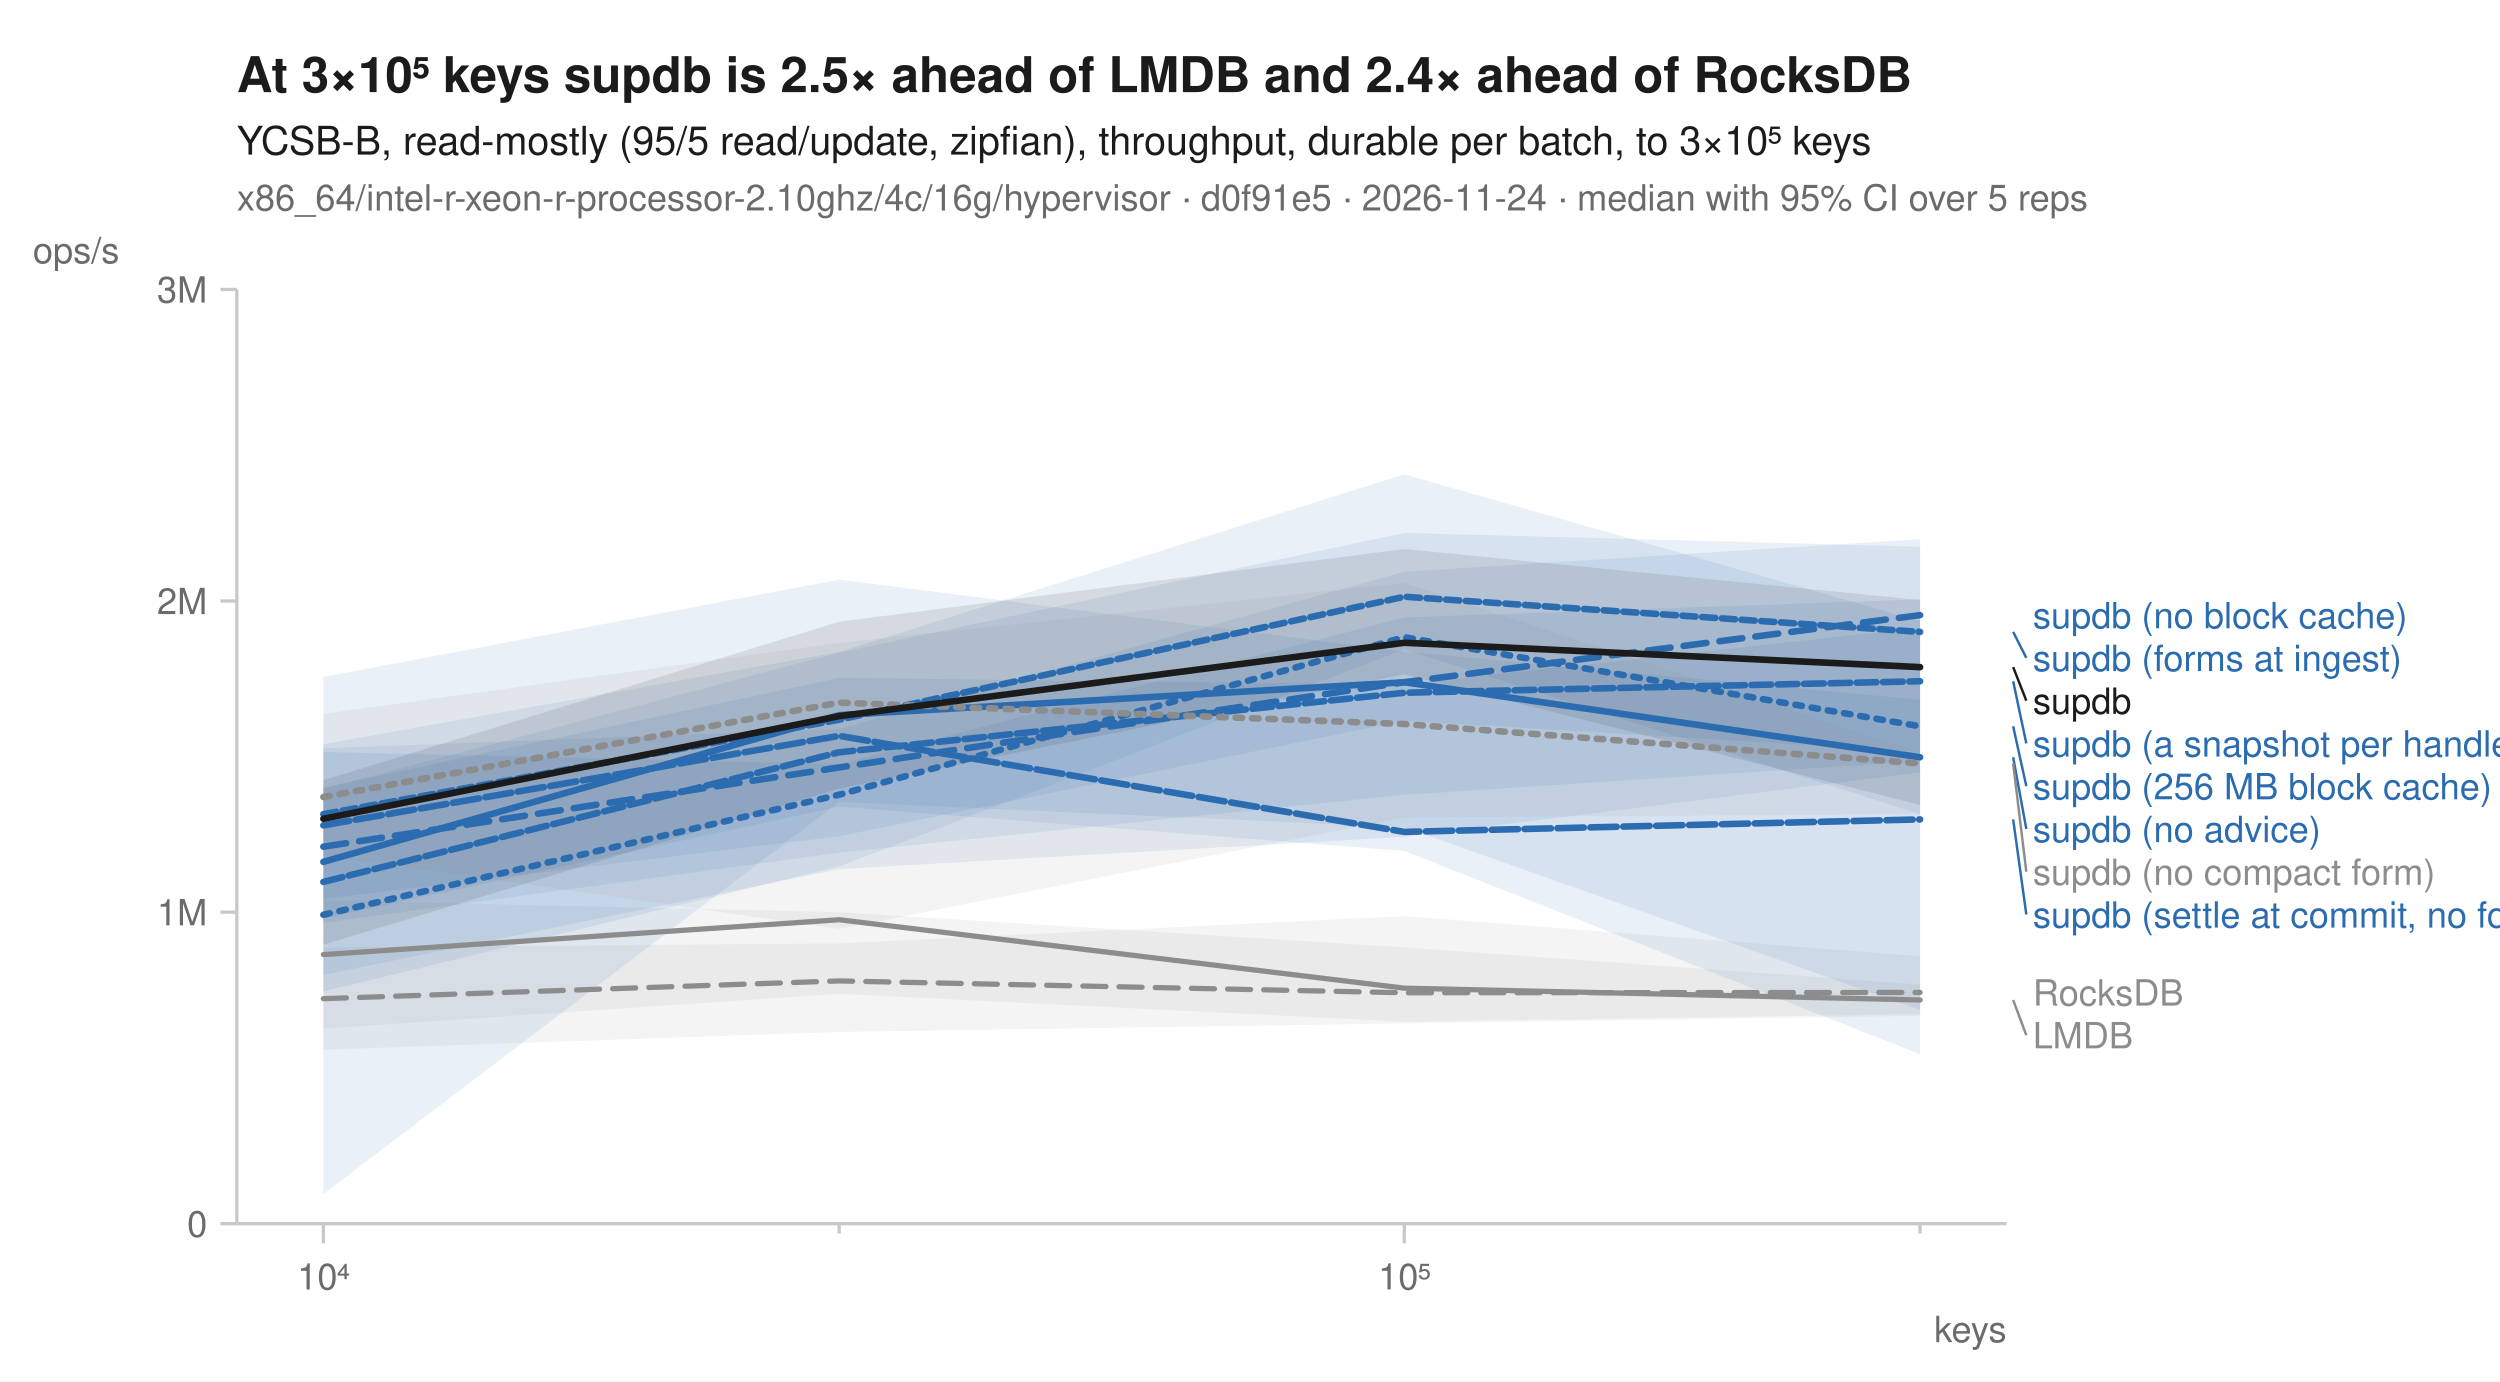
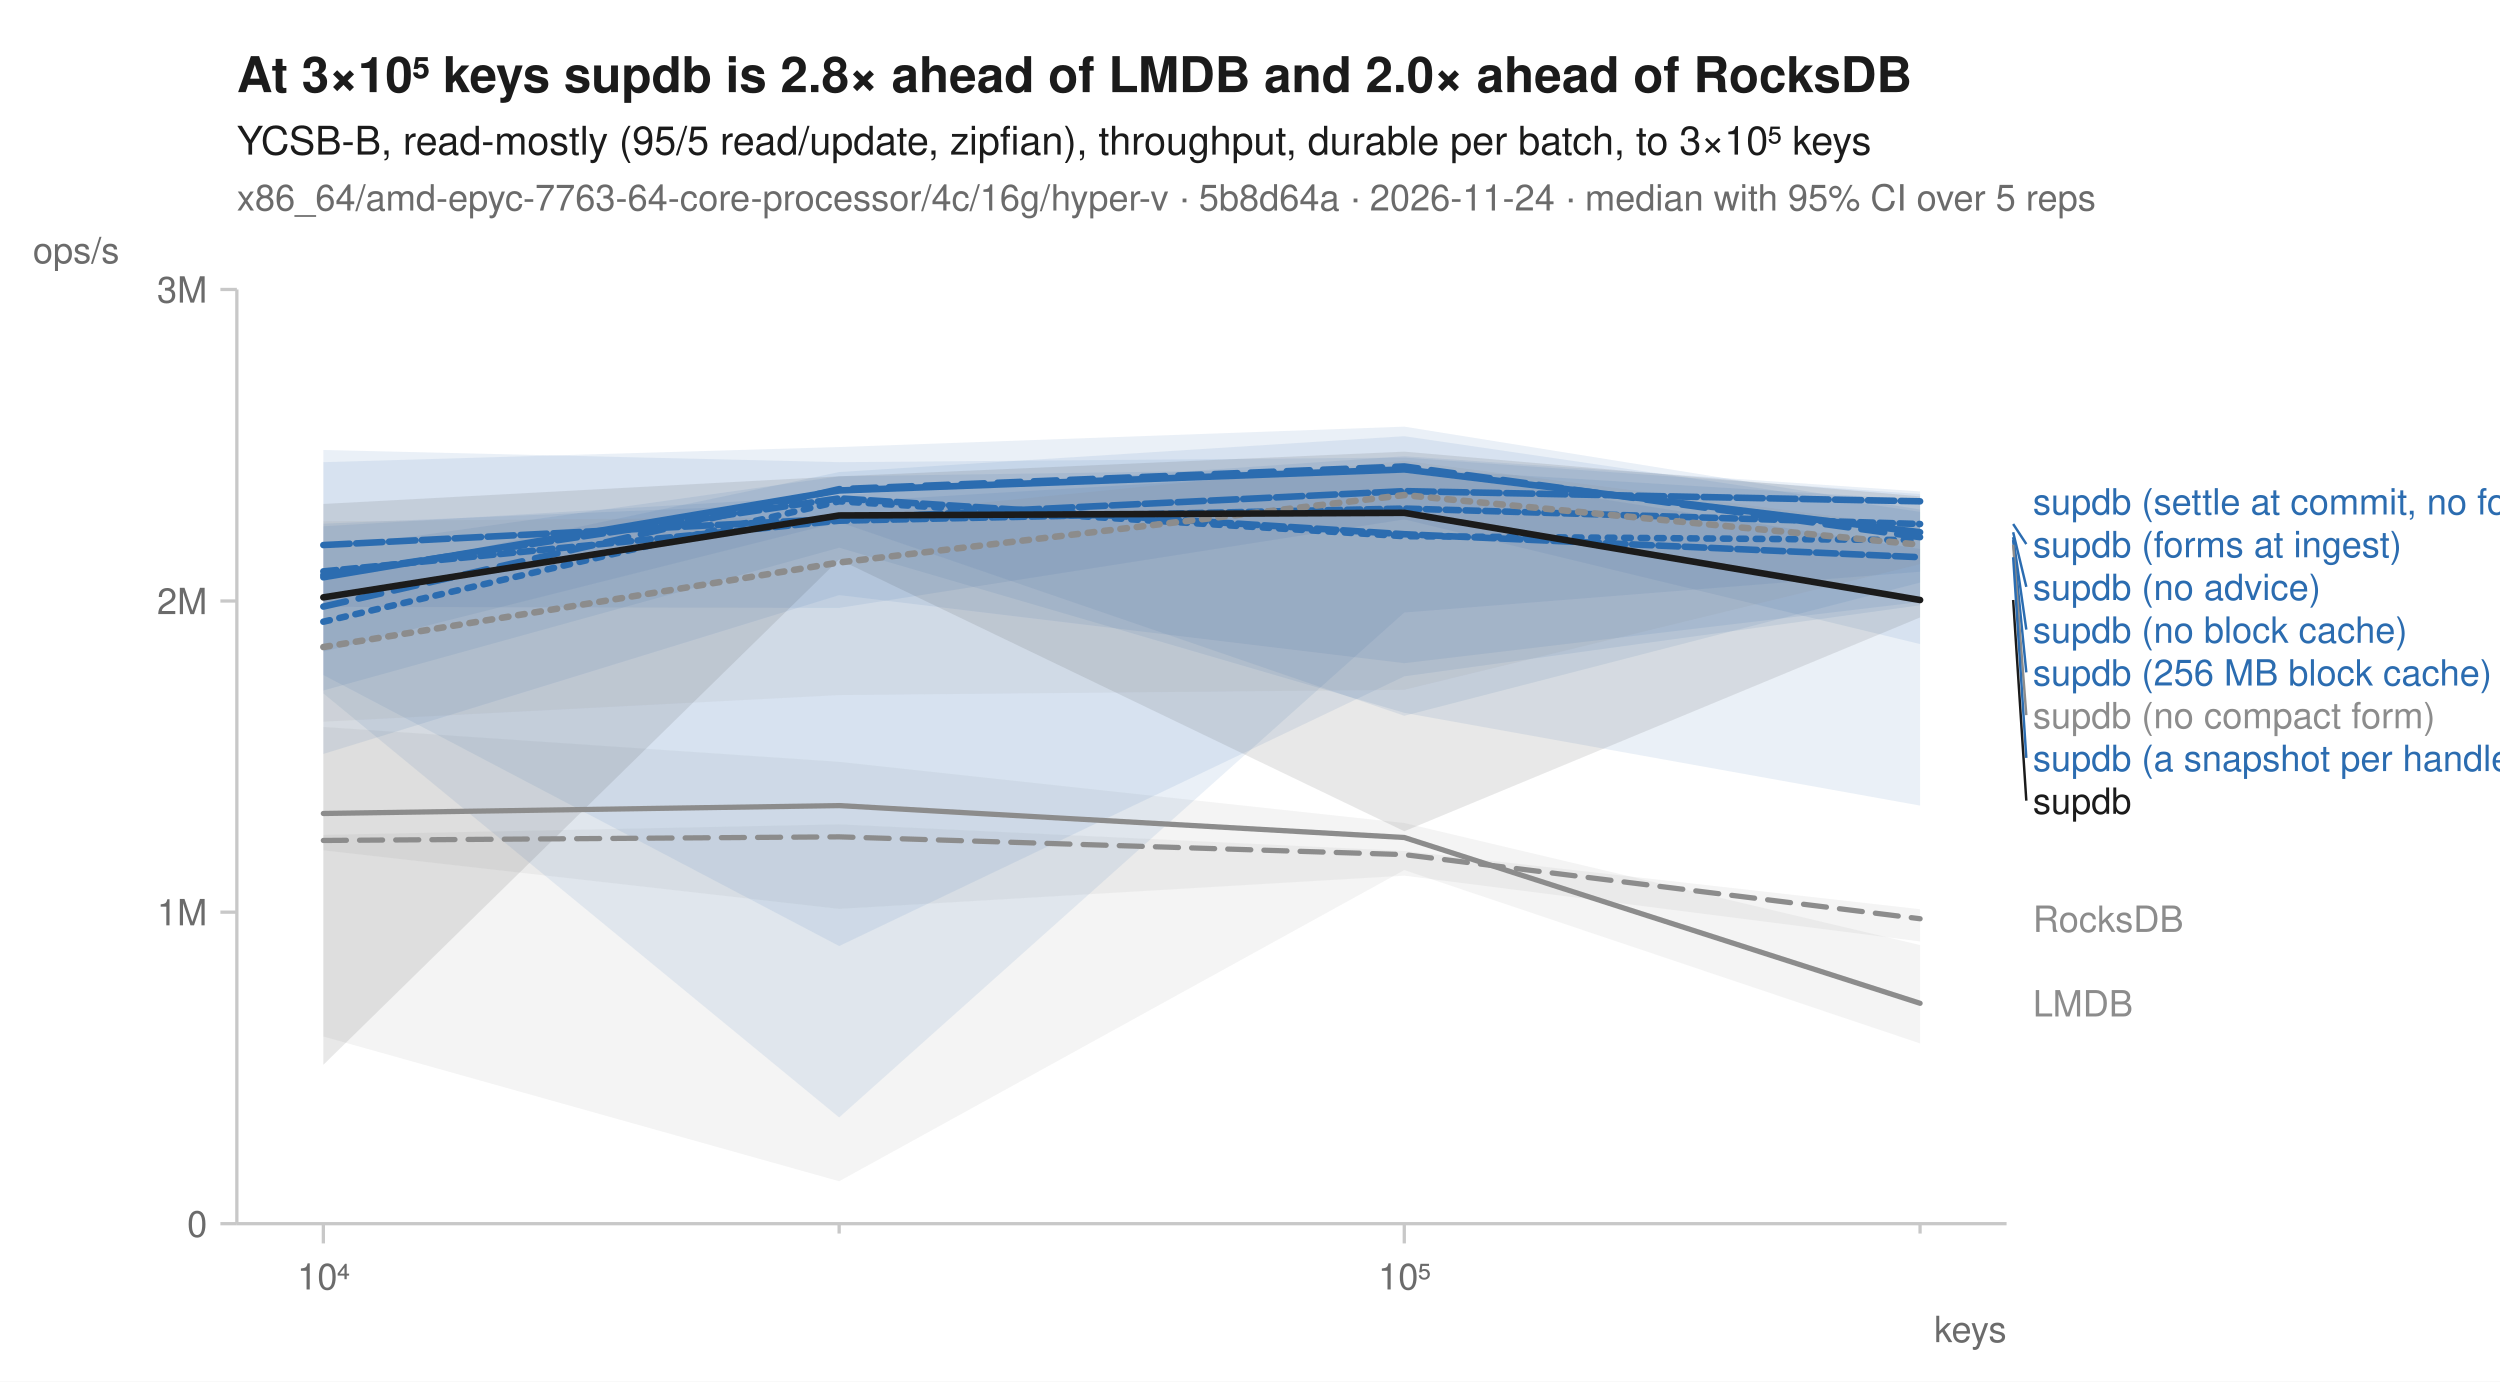
<svg xmlns="http://www.w3.org/2000/svg" width="760" height="420" viewBox="0 0 760 420" font-family="-apple-system, BlinkMacSystemFont, 'Segoe UI', Helvetica, Arial, sans-serif" fill="#1b1b1b">
  <rect width="760" height="420" fill="white" />
-   <text x="72" y="28" font-size="15" font-weight="600">At 3×10⁵ keys supdb is 2.5× ahead of LMDB and 2.4× ahead of RocksDB</text>
+   <text x="72" y="28" font-size="15" font-weight="600">At 3×10⁵ keys supdb is 2.8× ahead of LMDB and 2.0× ahead of RocksDB</text>
  <text x="72" y="47" font-size="12">YCSB-B, read-mostly (95/5 read/update, zipfian), throughput, durable per batch, to 3×10⁵ keys</text>
-   <text x="72" y="64" font-size="11" fill="#6b6b6b">x86_64/intel-r-xeon-r-processor-2.10ghz/4c/16g/hypervisor · d0f91e5 · 2026-11-24 · median with 95% CI over 5 reps</text>
+   <text x="72" y="64" font-size="11" fill="#6b6b6b">x86_64/amd-epyc-7763-64-core-processor/4c/16g/hyper-v · 5b8d64a · 2026-11-24 · median with 95% CI over 5 reps</text>
  <line x1="72" y1="372" x2="610" y2="372" stroke="#c8c8c8" stroke-width="1" />
  <line x1="72" y1="88" x2="72" y2="372" stroke="#c8c8c8" stroke-width="1" />
  <line x1="98.3" y1="372" x2="98.3" y2="378" stroke="#c8c8c8" stroke-width="1" />
  <text x="98.3" y="392" font-size="11" text-anchor="middle" fill="#6b6b6b">10⁴</text>
  <line x1="255.1" y1="372" x2="255.1" y2="375" stroke="#c8c8c8" stroke-width="1" />
  <line x1="426.9" y1="372" x2="426.9" y2="378" stroke="#c8c8c8" stroke-width="1" />
  <text x="426.9" y="392" font-size="11" text-anchor="middle" fill="#6b6b6b">10⁵</text>
  <line x1="583.7" y1="372" x2="583.7" y2="375" stroke="#c8c8c8" stroke-width="1" />
  <text x="610" y="408" font-size="11" text-anchor="end" fill="#6b6b6b">keys</text>
  <line x1="67" y1="372.0" x2="72" y2="372.0" stroke="#c8c8c8" stroke-width="1" />
  <text x="63" y="376.0" font-size="11" text-anchor="end" fill="#6b6b6b">0</text>
  <line x1="67" y1="277.3" x2="72" y2="277.3" stroke="#c8c8c8" stroke-width="1" />
  <text x="63" y="281.3" font-size="11" text-anchor="end" fill="#6b6b6b">1M</text>
  <line x1="67" y1="182.7" x2="72" y2="182.7" stroke="#c8c8c8" stroke-width="1" />
  <text x="63" y="186.7" font-size="11" text-anchor="end" fill="#6b6b6b">2M</text>
  <line x1="67" y1="88.0" x2="72" y2="88.0" stroke="#c8c8c8" stroke-width="1" />
  <text x="63" y="92.0" font-size="11" text-anchor="end" fill="#6b6b6b">3M</text>
  <text x="10" y="80" font-size="11" text-anchor="start" fill="#6b6b6b">ops/s</text>
-   <path d="M98.3,288.0 L255.1,286.8 L426.9,278.5 L583.7,290.7 L583.7,308.8 L426.9,311.1 L255.1,313.7 L98.3,319.1 Z" fill="#8c8c8c" fill-opacity="0.10" />
-   <path d="M98.3,273.7 L255.1,277.3 L426.9,288.0 L583.7,299.3 L583.7,308.3 L426.9,310.6 L255.1,302.1 L98.3,312.7 Z" fill="#8c8c8c" fill-opacity="0.10" />
-   <path d="M98.3,228.6 L255.1,232.3 L426.9,187.7 L583.7,182.2 L583.7,234.8 L426.9,254.4 L255.1,264.2 L98.3,296.4 Z" fill="#2b6cb0" fill-opacity="0.10" />
-   <path d="M98.3,227.5 L255.1,221.6 L426.9,173.8 L583.7,163.9 L583.7,231.4 L426.9,241.6 L255.1,259.2 L98.3,280.5 Z" fill="#2b6cb0" fill-opacity="0.10" />
-   <path d="M98.3,226.2 L255.1,198.2 L426.9,144.2 L583.7,188.8 L583.7,307.0 L426.9,251.5 L255.1,243.8 L98.3,363.0 Z" fill="#2b6cb0" fill-opacity="0.10" />
-   <path d="M98.3,239.4 L255.1,206.1 L426.9,208.1 L583.7,190.8 L583.7,228.5 L426.9,219.1 L255.1,254.2 L98.3,273.3 Z" fill="#2b6cb0" fill-opacity="0.10" />
-   <path d="M98.3,205.8 L255.1,176.2 L426.9,198.1 L583.7,212.7 L583.7,320.5 L426.9,258.7 L255.1,245.2 L98.3,279.2 Z" fill="#2b6cb0" fill-opacity="0.10" />
-   <path d="M98.3,239.8 L255.1,198.4 L426.9,162.0 L583.7,166.2 L583.7,247.5 L426.9,197.4 L255.1,263.4 L98.3,301.4 Z" fill="#2b6cb0" fill-opacity="0.10" />
-   <path d="M98.3,217.0 L255.1,195.4 L426.9,177.2 L583.7,228.8 L583.7,247.5 L426.9,248.5 L255.1,282.4 L98.3,260.0 Z" fill="#8c8c8c" fill-opacity="0.10" />
-   <path d="M98.3,237.2 L255.1,189.0 L426.9,166.9 L583.7,182.4 L583.7,244.7 L426.9,205.0 L255.1,239.7 L98.3,287.2 Z" fill="#1b1b1b" fill-opacity="0.10" />
-   <path d="M98.3,303.6 L255.1,298.2 L426.9,301.8 L583.7,301.7 " fill="none" stroke="#8c8c8c" stroke-width="1.6" stroke-linejoin="round" stroke-linecap="round" stroke-dasharray="7,4" />
-   <path d="M98.3,290.2 L255.1,279.6 L426.9,300.4 L583.7,304.0 " fill="none" stroke="#8c8c8c" stroke-width="1.6" stroke-linejoin="round" stroke-linecap="round" />
-   <path d="M98.3,278.1 L255.1,241.6 L426.9,193.7 L583.7,220.8 " fill="none" stroke="#2b6cb0" stroke-width="2" stroke-linejoin="round" stroke-linecap="round" stroke-dasharray="2,3" />
-   <path d="M98.3,257.4 L255.1,233.3 L426.9,207.4 L583.7,187.0 " fill="none" stroke="#2b6cb0" stroke-width="2" stroke-linejoin="round" stroke-linecap="round" stroke-dasharray="7,4" />
-   <path d="M98.3,262.0 L255.1,217.4 L426.9,207.4 L583.7,230.2 " fill="none" stroke="#2b6cb0" stroke-width="2" stroke-linejoin="round" stroke-linecap="round" />
-   <path d="M98.3,268.1 L255.1,228.7 L426.9,210.6 L583.7,207.1 " fill="none" stroke="#2b6cb0" stroke-width="2" stroke-linejoin="round" stroke-linecap="round" stroke-dasharray="6,2" />
-   <path d="M98.3,250.9 L255.1,223.7 L426.9,252.9 L583.7,249.1 " fill="none" stroke="#2b6cb0" stroke-width="2" stroke-linejoin="round" stroke-linecap="round" stroke-dasharray="8,2" />
-   <path d="M98.3,247.5 L255.1,218.8 L426.9,181.4 L583.7,192.1 " fill="none" stroke="#2b6cb0" stroke-width="2" stroke-linejoin="round" stroke-linecap="round" stroke-dasharray="4,2" />
-   <path d="M98.3,242.3 L255.1,213.6 L426.9,220.1 L583.7,232.1 " fill="none" stroke="#8c8c8c" stroke-width="2" stroke-linejoin="round" stroke-linecap="round" stroke-dasharray="2,3" />
-   <path d="M98.3,248.9 L255.1,217.7 L426.9,195.4 L583.7,202.8 " fill="none" stroke="#1b1b1b" stroke-width="2" stroke-linejoin="round" stroke-linecap="round" />
-   <text x="618.0" y="191.0" font-size="11" fill="#2b6cb0">supdb (no block cache)</text>
-   <line x1="612.0" y1="192.1" x2="616.0" y2="200.0" stroke="#2b6cb0" stroke-width="0.75" />
-   <text x="618.0" y="204.0" font-size="11" fill="#2b6cb0">supdb (forms at ingest)</text>
-   <line x1="612.0" y1="202.8" x2="616.0" y2="213.0" stroke="#1b1b1b" stroke-width="0.75" />
-   <text x="618.0" y="217.0" font-size="11" fill="#1b1b1b">supdb</text>
-   <line x1="612.0" y1="207.1" x2="616.0" y2="226.0" stroke="#2b6cb0" stroke-width="0.75" />
-   <text x="618.0" y="230.0" font-size="11" fill="#2b6cb0">supdb (a snapshot per handle)</text>
-   <line x1="612.0" y1="220.8" x2="616.0" y2="239.0" stroke="#2b6cb0" stroke-width="0.75" />
-   <text x="618.0" y="243.0" font-size="11" fill="#2b6cb0">supdb (256 MB block cache)</text>
-   <line x1="612.0" y1="230.2" x2="616.0" y2="252.0" stroke="#2b6cb0" stroke-width="0.75" />
-   <text x="618.0" y="256.0" font-size="11" fill="#2b6cb0">supdb (no advice)</text>
-   <line x1="612.0" y1="232.1" x2="616.0" y2="265.0" stroke="#8c8c8c" stroke-width="0.75" />
-   <text x="618.0" y="269.0" font-size="11" fill="#8c8c8c">supdb (no compact form)</text>
-   <line x1="612.0" y1="249.1" x2="616.0" y2="278.0" stroke="#2b6cb0" stroke-width="0.75" />
-   <text x="618.0" y="282.0" font-size="11" fill="#2b6cb0">supdb (settle at commit, no forms)</text>
-   <text x="618.0" y="305.7" font-size="11" fill="#8c8c8c">RocksDB</text>
-   <line x1="612.0" y1="304.0" x2="616.0" y2="314.7" stroke="#8c8c8c" stroke-width="0.75" />
-   <text x="618.0" y="318.7" font-size="11" fill="#8c8c8c">LMDB</text>
+   <path d="M98.3,253.8 L255.1,250.6 L426.9,258.7 L583.7,276.4 L583.7,286.2 L426.9,266.2 L255.1,276.3 L98.3,258.5 Z" fill="#8c8c8c" fill-opacity="0.10" />
+   <path d="M98.3,221.0 L255.1,231.6 L426.9,250.2 L583.7,287.3 L583.7,317.2 L426.9,264.5 L255.1,359.1 L98.3,315.1 Z" fill="#8c8c8c" fill-opacity="0.10" />
+   <path d="M98.3,176.5 L255.1,143.5 L426.9,132.6 L583.7,155.6 L583.7,184.0 L426.9,205.6 L255.1,287.6 L98.3,205.2 Z" fill="#2b6cb0" fill-opacity="0.10" />
+   <path d="M98.3,140.5 L255.1,135.9 L426.9,129.7 L583.7,154.9 L583.7,244.9 L426.9,216.7 L255.1,166.5 L98.3,209.9 Z" fill="#2b6cb0" fill-opacity="0.10" />
+   <path d="M98.3,136.8 L255.1,140.5 L426.9,139.1 L583.7,150.2 L583.7,173.8 L426.9,186.2 L255.1,339.7 L98.3,210.8 Z" fill="#2b6cb0" fill-opacity="0.10" />
+   <path d="M98.3,166.9 L255.1,144.8 L426.9,142.3 L583.7,166.9 L583.7,177.1 L426.9,217.6 L255.1,158.7 L98.3,198.1 Z" fill="#2b6cb0" fill-opacity="0.10" />
+   <path d="M98.3,160.0 L255.1,150.6 L426.9,138.7 L583.7,149.4 L583.7,183.0 L426.9,201.6 L255.1,180.9 L98.3,229.2 Z" fill="#2b6cb0" fill-opacity="0.10" />
+   <path d="M98.3,159.2 L255.1,152.7 L426.9,142.4 L583.7,151.9 L583.7,195.8 L426.9,157.9 L255.1,184.8 L98.3,184.5 Z" fill="#2b6cb0" fill-opacity="0.10" />
+   <path d="M98.3,158.5 L255.1,157.1 L426.9,140.1 L583.7,160.3 L583.7,171.5 L426.9,209.7 L255.1,211.3 L98.3,219.4 Z" fill="#8c8c8c" fill-opacity="0.10" />
+   <path d="M98.3,153.2 L255.1,144.8 L426.9,137.3 L583.7,150.9 L583.7,187.7 L426.9,252.7 L255.1,170.1 L98.3,323.7 Z" fill="#1b1b1b" fill-opacity="0.10" />
+   <path d="M98.3,255.5 L255.1,254.4 L426.9,259.8 L583.7,279.3 " fill="none" stroke="#8c8c8c" stroke-width="1.6" stroke-linejoin="round" stroke-linecap="round" stroke-dasharray="7,4" />
+   <path d="M98.3,247.3 L255.1,244.9 L426.9,254.6 L583.7,305.0 " fill="none" stroke="#8c8c8c" stroke-width="1.6" stroke-linejoin="round" stroke-linecap="round" />
+   <path d="M98.3,189.0 L255.1,152.4 L426.9,163.0 L583.7,164.2 " fill="none" stroke="#2b6cb0" stroke-width="2" stroke-linejoin="round" stroke-linecap="round" stroke-dasharray="2,3" />
+   <path d="M98.3,184.4 L255.1,148.7 L426.9,141.8 L583.7,163.3 " fill="none" stroke="#2b6cb0" stroke-width="2" stroke-linejoin="round" stroke-linecap="round" stroke-dasharray="7,4" />
+   <path d="M98.3,175.5 L255.1,149.1 L426.9,142.7 L583.7,161.8 " fill="none" stroke="#2b6cb0" stroke-width="2" stroke-linejoin="round" stroke-linecap="round" />
+   <path d="M98.3,174.8 L255.1,151.5 L426.9,162.4 L583.7,169.4 " fill="none" stroke="#2b6cb0" stroke-width="2" stroke-linejoin="round" stroke-linecap="round" stroke-dasharray="6,2" />
+   <path d="M98.3,165.7 L255.1,157.7 L426.9,149.3 L583.7,152.4 " fill="none" stroke="#2b6cb0" stroke-width="2" stroke-linejoin="round" stroke-linecap="round" stroke-dasharray="8,2" />
+   <path d="M98.3,173.7 L255.1,158.3 L426.9,154.6 L583.7,159.3 " fill="none" stroke="#2b6cb0" stroke-width="2" stroke-linejoin="round" stroke-linecap="round" stroke-dasharray="4,2" />
+   <path d="M98.3,196.7 L255.1,171.0 L426.9,150.5 L583.7,165.6 " fill="none" stroke="#8c8c8c" stroke-width="2" stroke-linejoin="round" stroke-linecap="round" stroke-dasharray="2,3" />
+   <path d="M98.3,181.6 L255.1,156.7 L426.9,155.9 L583.7,182.4 " fill="none" stroke="#1b1b1b" stroke-width="2" stroke-linejoin="round" stroke-linecap="round" />
+   <text x="618.0" y="156.4" font-size="11" fill="#2b6cb0">supdb (settle at commit, no forms)</text>
+   <line x1="612.0" y1="159.3" x2="616.0" y2="165.4" stroke="#2b6cb0" stroke-width="0.75" />
+   <text x="618.0" y="169.4" font-size="11" fill="#2b6cb0">supdb (forms at ingest)</text>
+   <line x1="612.0" y1="161.8" x2="616.0" y2="178.4" stroke="#2b6cb0" stroke-width="0.75" />
+   <text x="618.0" y="182.4" font-size="11" fill="#2b6cb0">supdb (no advice)</text>
+   <line x1="612.0" y1="163.3" x2="616.0" y2="191.4" stroke="#2b6cb0" stroke-width="0.75" />
+   <text x="618.0" y="195.4" font-size="11" fill="#2b6cb0">supdb (no block cache)</text>
+   <line x1="612.0" y1="164.2" x2="616.0" y2="204.4" stroke="#2b6cb0" stroke-width="0.75" />
+   <text x="618.0" y="208.4" font-size="11" fill="#2b6cb0">supdb (256 MB block cache)</text>
+   <line x1="612.0" y1="165.6" x2="616.0" y2="217.4" stroke="#8c8c8c" stroke-width="0.75" />
+   <text x="618.0" y="221.4" font-size="11" fill="#8c8c8c">supdb (no compact form)</text>
+   <line x1="612.0" y1="169.4" x2="616.0" y2="230.4" stroke="#2b6cb0" stroke-width="0.75" />
+   <text x="618.0" y="234.4" font-size="11" fill="#2b6cb0">supdb (a snapshot per handle)</text>
+   <line x1="612.0" y1="182.4" x2="616.0" y2="243.4" stroke="#1b1b1b" stroke-width="0.75" />
+   <text x="618.0" y="247.4" font-size="11" fill="#1b1b1b">supdb</text>
+   <text x="618.0" y="283.3" font-size="11" fill="#8c8c8c">RocksDB</text>
+   <text x="618.0" y="309.0" font-size="11" fill="#8c8c8c">LMDB</text>
</svg>
